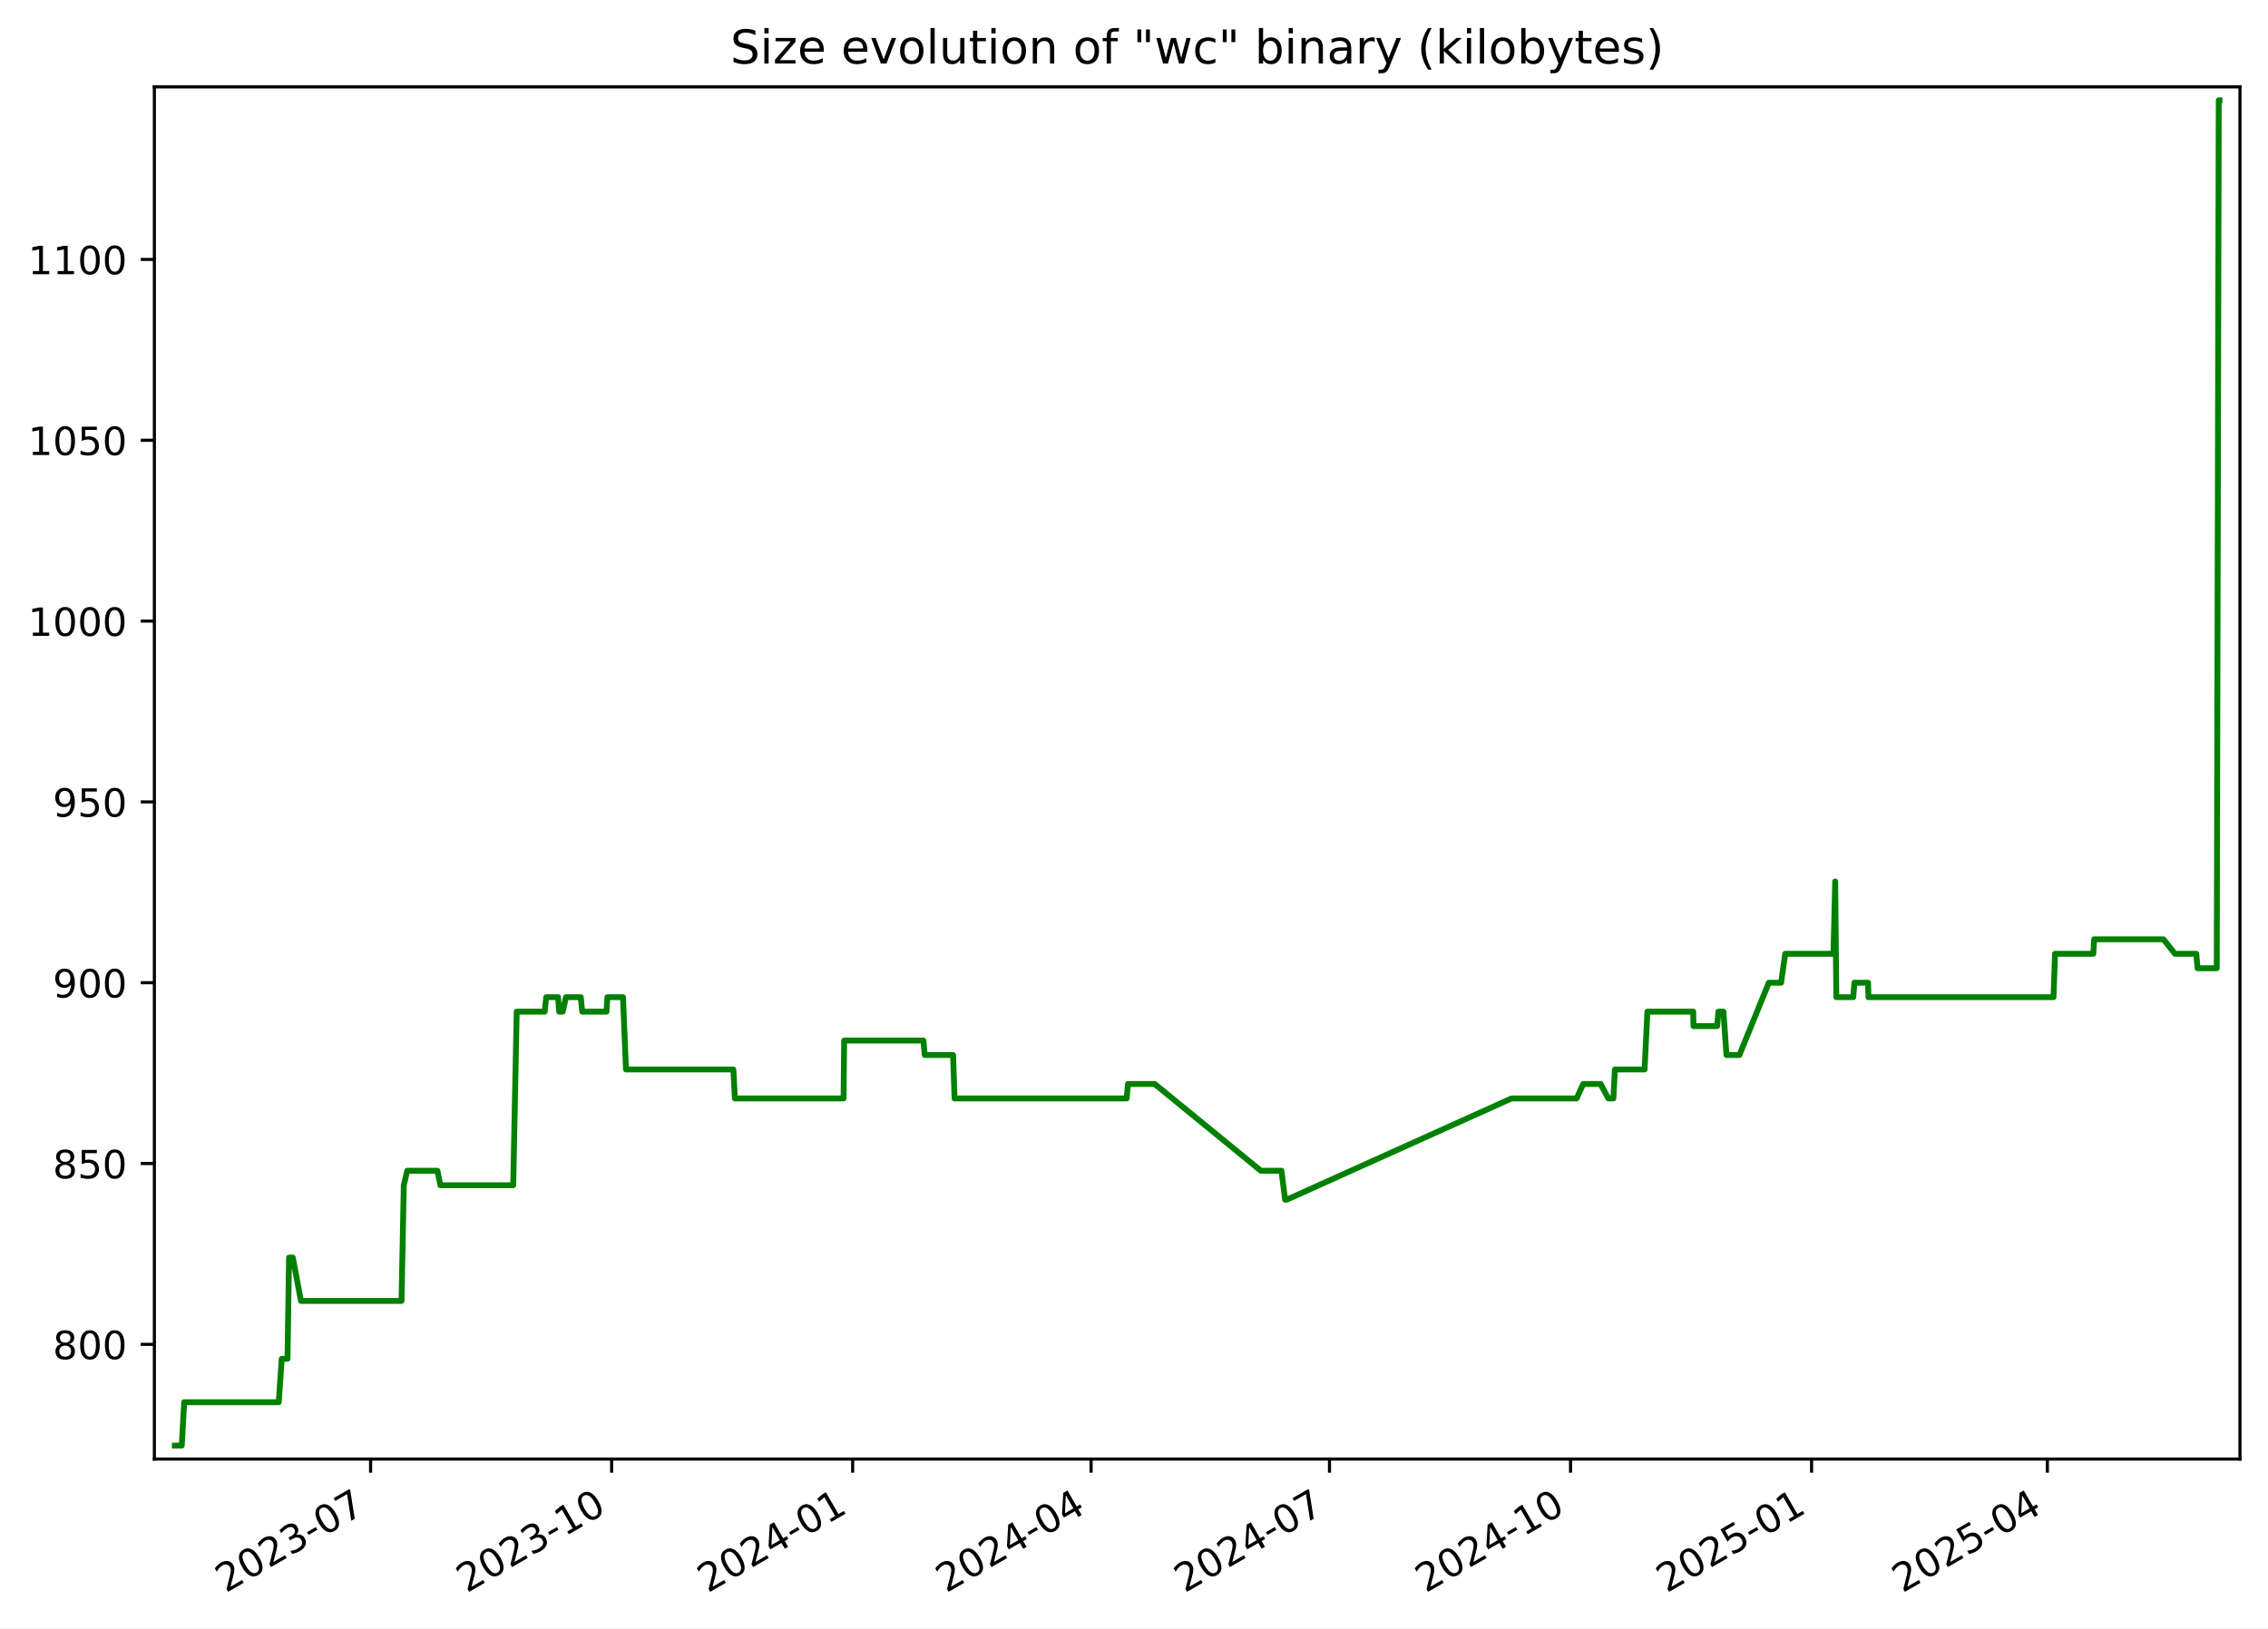
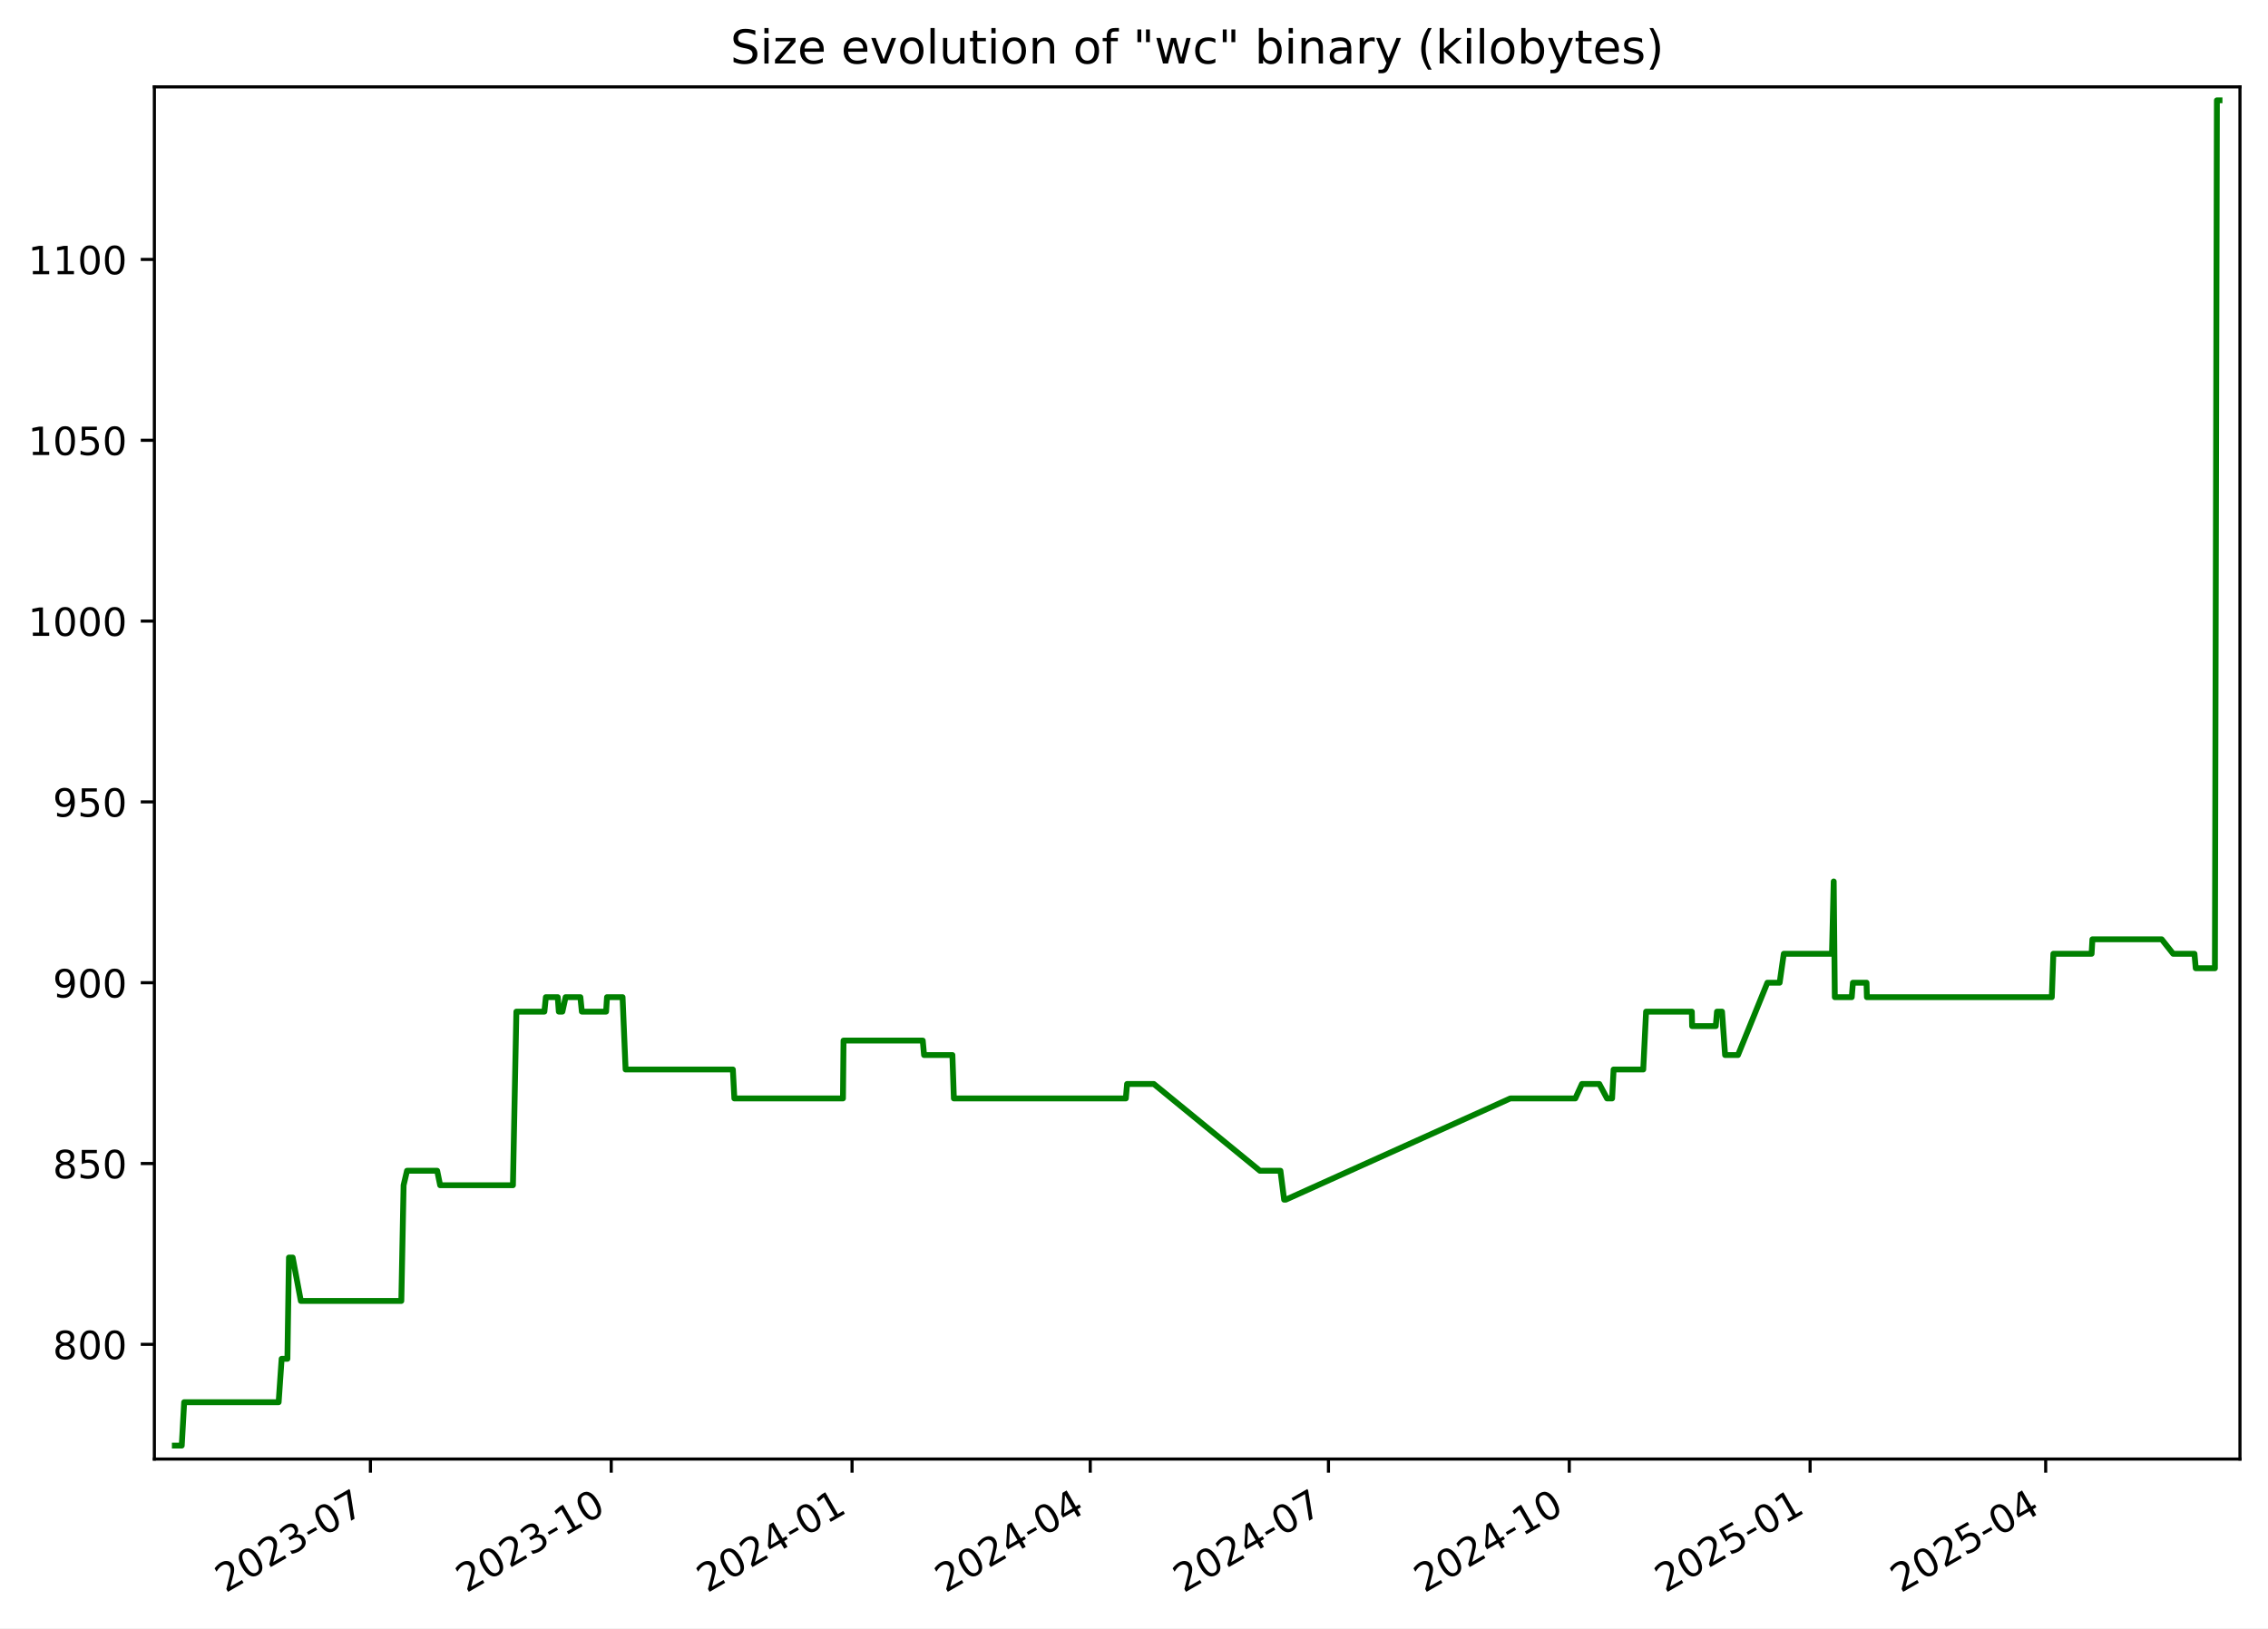
<svg xmlns="http://www.w3.org/2000/svg" xmlns:xlink="http://www.w3.org/1999/xlink" width="582.53pt" height="418.303pt" viewBox="0 0 582.53 418.303" version="1.1">
  <defs>
    <style type="text/css">*{stroke-linejoin: round; stroke-linecap: butt}</style>
  </defs>
  <g id="figure_1">
    <g id="patch_1">
      <path d="M -0 418.303  L 582.53 418.303  L 582.53 0  L -0 0  z " style="fill: #ffffff" />
    </g>
    <g id="axes_1">
      <g id="patch_2">
        <path d="M 39.65 374.83  L 575.33 374.83  L 575.33 22.318  L 39.65 22.318  z " style="fill: #ffffff" />
      </g>
      <g id="matplotlib.axis_1">
        <g id="xtick_1">
          <g id="line2d_1">
            <defs>
-               <path id="m85ee1fbfb7" d="M 0 0  L 0 3.5  " style="stroke: #000000; stroke-width: 0.8" />
+               <path id="m0ac093a05f" d="M 0 0  L 0 3.5  " style="stroke: #000000; stroke-width: 0.8" />
            </defs>
            <g>
-               <use xlink:href="#m85ee1fbfb7" x="95.184" y="374.83" style="stroke: #000000; stroke-width: 0.8" />
+               <use xlink:href="#m0ac093a05f" x="95.139" y="374.83" style="stroke: #000000; stroke-width: 0.8" />
            </g>
          </g>
          <g id="text_1">
-             <g transform="translate(57.959 409.302) rotate(-30) scale(0.1 -0.1)">
+             <g transform="translate(57.91376 409.302) rotate(-30) scale(0.1 -0.1)">
              <defs>
                <path id="DejaVuSans-32" d="M 1228 531  L 3431 531  L 3431 0  L 469 0  L 469 531  Q 828 903 1448 1529  Q 2069 2156 2228 2338  Q 2531 2678 2651 2914  Q 2772 3150 2772 3378  Q 2772 3750 2511 3984  Q 2250 4219 1831 4219  Q 1534 4219 1204 4116  Q 875 4013 500 3803  L 500 4441  Q 881 4594 1212 4672  Q 1544 4750 1819 4750  Q 2544 4750 2975 4387  Q 3406 4025 3406 3419  Q 3406 3131 3298 2873  Q 3191 2616 2906 2266  Q 2828 2175 2409 1742  Q 1991 1309 1228 531  z " transform="scale(0.015625)" />
                <path id="DejaVuSans-30" d="M 2034 4250  Q 1547 4250 1301 3770  Q 1056 3291 1056 2328  Q 1056 1369 1301 889  Q 1547 409 2034 409  Q 2525 409 2770 889  Q 3016 1369 3016 2328  Q 3016 3291 2770 3770  Q 2525 4250 2034 4250  z M 2034 4750  Q 2819 4750 3233 4129  Q 3647 3509 3647 2328  Q 3647 1150 3233 529  Q 2819 -91 2034 -91  Q 1250 -91 836 529  Q 422 1150 422 2328  Q 422 3509 836 4129  Q 1250 4750 2034 4750  z " transform="scale(0.015625)" />
                <path id="DejaVuSans-33" d="M 2597 2516  Q 3050 2419 3304 2112  Q 3559 1806 3559 1356  Q 3559 666 3084 287  Q 2609 -91 1734 -91  Q 1441 -91 1130 -33  Q 819 25 488 141  L 488 750  Q 750 597 1062 519  Q 1375 441 1716 441  Q 2309 441 2620 675  Q 2931 909 2931 1356  Q 2931 1769 2642 2001  Q 2353 2234 1838 2234  L 1294 2234  L 1294 2753  L 1863 2753  Q 2328 2753 2575 2939  Q 2822 3125 2822 3475  Q 2822 3834 2567 4026  Q 2313 4219 1838 4219  Q 1578 4219 1281 4162  Q 984 4106 628 3988  L 628 4550  Q 988 4650 1302 4700  Q 1616 4750 1894 4750  Q 2613 4750 3031 4423  Q 3450 4097 3450 3541  Q 3450 3153 3228 2886  Q 3006 2619 2597 2516  z " transform="scale(0.015625)" />
                <path id="DejaVuSans-2d" d="M 313 2009  L 1997 2009  L 1997 1497  L 313 1497  L 313 2009  z " transform="scale(0.015625)" />
                <path id="DejaVuSans-37" d="M 525 4666  L 3525 4666  L 3525 4397  L 1831 0  L 1172 0  L 2766 4134  L 525 4134  L 525 4666  z " transform="scale(0.015625)" />
              </defs>
              <use xlink:href="#DejaVuSans-32" />
              <use xlink:href="#DejaVuSans-30" x="63.623" />
              <use xlink:href="#DejaVuSans-32" x="127.246" />
              <use xlink:href="#DejaVuSans-33" x="190.869" />
              <use xlink:href="#DejaVuSans-2d" x="254.492" />
              <use xlink:href="#DejaVuSans-30" x="290.576" />
              <use xlink:href="#DejaVuSans-37" x="354.199" />
            </g>
          </g>
        </g>
        <g id="xtick_2">
          <g id="line2d_2">
            <g>
-               <use xlink:href="#m85ee1fbfb7" x="157.094" y="374.83" style="stroke: #000000; stroke-width: 0.8" />
+               <use xlink:href="#m0ac093a05f" x="156.993" y="374.83" style="stroke: #000000; stroke-width: 0.8" />
            </g>
          </g>
          <g id="text_2">
-             <g transform="translate(119.869 409.302) rotate(-30) scale(0.1 -0.1)">
+             <g transform="translate(119.768 409.302) rotate(-30) scale(0.1 -0.1)">
              <defs>
                <path id="DejaVuSans-31" d="M 794 531  L 1825 531  L 1825 4091  L 703 3866  L 703 4441  L 1819 4666  L 2450 4666  L 2450 531  L 3481 531  L 3481 0  L 794 0  L 794 531  z " transform="scale(0.015625)" />
              </defs>
              <use xlink:href="#DejaVuSans-32" />
              <use xlink:href="#DejaVuSans-30" x="63.623" />
              <use xlink:href="#DejaVuSans-32" x="127.246" />
              <use xlink:href="#DejaVuSans-33" x="190.869" />
              <use xlink:href="#DejaVuSans-2d" x="254.492" />
              <use xlink:href="#DejaVuSans-31" x="290.576" />
              <use xlink:href="#DejaVuSans-30" x="354.199" />
            </g>
          </g>
        </g>
        <g id="xtick_3">
          <g id="line2d_3">
            <g>
-               <use xlink:href="#m85ee1fbfb7" x="219.004" y="374.83" style="stroke: #000000; stroke-width: 0.8" />
+               <use xlink:href="#m0ac093a05f" x="218.847" y="374.83" style="stroke: #000000; stroke-width: 0.8" />
            </g>
          </g>
          <g id="text_3">
-             <g transform="translate(181.779 409.302) rotate(-30) scale(0.1 -0.1)">
+             <g transform="translate(181.6223 409.302) rotate(-30) scale(0.1 -0.1)">
              <defs>
                <path id="DejaVuSans-34" d="M 2419 4116  L 825 1625  L 2419 1625  L 2419 4116  z M 2253 4666  L 3047 4666  L 3047 1625  L 3713 1625  L 3713 1100  L 3047 1100  L 3047 0  L 2419 0  L 2419 1100  L 313 1100  L 313 1709  L 2253 4666  z " transform="scale(0.015625)" />
              </defs>
              <use xlink:href="#DejaVuSans-32" />
              <use xlink:href="#DejaVuSans-30" x="63.623" />
              <use xlink:href="#DejaVuSans-32" x="127.246" />
              <use xlink:href="#DejaVuSans-34" x="190.869" />
              <use xlink:href="#DejaVuSans-2d" x="254.492" />
              <use xlink:href="#DejaVuSans-30" x="290.576" />
              <use xlink:href="#DejaVuSans-31" x="354.199" />
            </g>
          </g>
        </g>
        <g id="xtick_4">
          <g id="line2d_4">
            <g>
-               <use xlink:href="#m85ee1fbfb7" x="280.241" y="374.83" style="stroke: #000000; stroke-width: 0.8" />
+               <use xlink:href="#m0ac093a05f" x="280.029" y="374.83" style="stroke: #000000; stroke-width: 0.8" />
            </g>
          </g>
          <g id="text_4">
-             <g transform="translate(243.016 409.302) rotate(-30) scale(0.1 -0.1)">
+             <g transform="translate(242.8043 409.302) rotate(-30) scale(0.1 -0.1)">
              <use xlink:href="#DejaVuSans-32" />
              <use xlink:href="#DejaVuSans-30" x="63.623" />
              <use xlink:href="#DejaVuSans-32" x="127.246" />
              <use xlink:href="#DejaVuSans-34" x="190.869" />
              <use xlink:href="#DejaVuSans-2d" x="254.492" />
              <use xlink:href="#DejaVuSans-30" x="290.576" />
              <use xlink:href="#DejaVuSans-34" x="354.199" />
            </g>
          </g>
        </g>
        <g id="xtick_5">
          <g id="line2d_5">
            <g>
-               <use xlink:href="#m85ee1fbfb7" x="341.478" y="374.83" style="stroke: #000000; stroke-width: 0.8" />
+               <use xlink:href="#m0ac093a05f" x="341.211" y="374.83" style="stroke: #000000; stroke-width: 0.8" />
            </g>
          </g>
          <g id="text_5">
-             <g transform="translate(304.2531 409.302) rotate(-30) scale(0.1 -0.1)">
+             <g transform="translate(303.9862 409.302) rotate(-30) scale(0.1 -0.1)">
              <use xlink:href="#DejaVuSans-32" />
              <use xlink:href="#DejaVuSans-30" x="63.623" />
              <use xlink:href="#DejaVuSans-32" x="127.246" />
              <use xlink:href="#DejaVuSans-34" x="190.869" />
              <use xlink:href="#DejaVuSans-2d" x="254.492" />
              <use xlink:href="#DejaVuSans-30" x="290.576" />
              <use xlink:href="#DejaVuSans-37" x="354.199" />
            </g>
          </g>
        </g>
        <g id="xtick_6">
          <g id="line2d_6">
            <g>
-               <use xlink:href="#m85ee1fbfb7" x="403.388" y="374.83" style="stroke: #000000; stroke-width: 0.8" />
+               <use xlink:href="#m0ac093a05f" x="403.065" y="374.83" style="stroke: #000000; stroke-width: 0.8" />
            </g>
          </g>
          <g id="text_6">
-             <g transform="translate(366.163 409.302) rotate(-30) scale(0.1 -0.1)">
+             <g transform="translate(365.8405 409.302) rotate(-30) scale(0.1 -0.1)">
              <use xlink:href="#DejaVuSans-32" />
              <use xlink:href="#DejaVuSans-30" x="63.623" />
              <use xlink:href="#DejaVuSans-32" x="127.246" />
              <use xlink:href="#DejaVuSans-34" x="190.869" />
              <use xlink:href="#DejaVuSans-2d" x="254.492" />
              <use xlink:href="#DejaVuSans-31" x="290.576" />
              <use xlink:href="#DejaVuSans-30" x="354.199" />
            </g>
          </g>
        </g>
        <g id="xtick_7">
          <g id="line2d_7">
            <g>
-               <use xlink:href="#m85ee1fbfb7" x="465.298" y="374.83" style="stroke: #000000; stroke-width: 0.8" />
+               <use xlink:href="#m0ac093a05f" x="464.92" y="374.83" style="stroke: #000000; stroke-width: 0.8" />
            </g>
          </g>
          <g id="text_7">
-             <g transform="translate(428.073 409.302) rotate(-30) scale(0.1 -0.1)">
+             <g transform="translate(427.6948 409.302) rotate(-30) scale(0.1 -0.1)">
              <defs>
                <path id="DejaVuSans-35" d="M 691 4666  L 3169 4666  L 3169 4134  L 1269 4134  L 1269 2991  Q 1406 3038 1543 3061  Q 1681 3084 1819 3084  Q 2600 3084 3056 2656  Q 3513 2228 3513 1497  Q 3513 744 3044 326  Q 2575 -91 1722 -91  Q 1428 -91 1123 -41  Q 819 9 494 109  L 494 744  Q 775 591 1075 516  Q 1375 441 1709 441  Q 2250 441 2565 725  Q 2881 1009 2881 1497  Q 2881 1984 2565 2268  Q 2250 2553 1709 2553  Q 1456 2553 1204 2497  Q 953 2441 691 2322  L 691 4666  z " transform="scale(0.015625)" />
              </defs>
              <use xlink:href="#DejaVuSans-32" />
              <use xlink:href="#DejaVuSans-30" x="63.623" />
              <use xlink:href="#DejaVuSans-32" x="127.246" />
              <use xlink:href="#DejaVuSans-35" x="190.869" />
              <use xlink:href="#DejaVuSans-2d" x="254.492" />
              <use xlink:href="#DejaVuSans-30" x="290.576" />
              <use xlink:href="#DejaVuSans-31" x="354.199" />
            </g>
          </g>
        </g>
        <g id="xtick_8">
          <g id="line2d_8">
            <g>
-               <use xlink:href="#m85ee1fbfb7" x="525.862" y="374.83" style="stroke: #000000; stroke-width: 0.8" />
+               <use xlink:href="#m0ac093a05f" x="525.429" y="374.83" style="stroke: #000000; stroke-width: 0.8" />
            </g>
          </g>
          <g id="text_8">
-             <g transform="translate(488.6371 409.302) rotate(-30) scale(0.1 -0.1)">
+             <g transform="translate(488.2044 409.302) rotate(-30) scale(0.1 -0.1)">
              <use xlink:href="#DejaVuSans-32" />
              <use xlink:href="#DejaVuSans-30" x="63.623" />
              <use xlink:href="#DejaVuSans-32" x="127.246" />
              <use xlink:href="#DejaVuSans-35" x="190.869" />
              <use xlink:href="#DejaVuSans-2d" x="254.492" />
              <use xlink:href="#DejaVuSans-30" x="290.576" />
              <use xlink:href="#DejaVuSans-34" x="354.199" />
            </g>
          </g>
        </g>
      </g>
      <g id="matplotlib.axis_2">
        <g id="ytick_1">
          <g id="line2d_9">
            <defs>
-               <path id="meb75f579de" d="M 0 0  L -3.5 0  " style="stroke: #000000; stroke-width: 0.8" />
+               <path id="mefb2585fb3" d="M 0 0  L -3.5 0  " style="stroke: #000000; stroke-width: 0.8" />
            </defs>
            <g>
-               <use xlink:href="#meb75f579de" x="39.65" y="345.361" style="stroke: #000000; stroke-width: 0.8" />
+               <use xlink:href="#mefb2585fb3" x="39.65" y="345.361" style="stroke: #000000; stroke-width: 0.8" />
            </g>
          </g>
          <g id="text_9">
            <g transform="translate(13.5625 349.1604) scale(0.1 -0.1)">
              <defs>
                <path id="DejaVuSans-38" d="M 2034 2216  Q 1584 2216 1326 1975  Q 1069 1734 1069 1313  Q 1069 891 1326 650  Q 1584 409 2034 409  Q 2484 409 2743 651  Q 3003 894 3003 1313  Q 3003 1734 2745 1975  Q 2488 2216 2034 2216  z M 1403 2484  Q 997 2584 770 2862  Q 544 3141 544 3541  Q 544 4100 942 4425  Q 1341 4750 2034 4750  Q 2731 4750 3128 4425  Q 3525 4100 3525 3541  Q 3525 3141 3298 2862  Q 3072 2584 2669 2484  Q 3125 2378 3379 2068  Q 3634 1759 3634 1313  Q 3634 634 3220 271  Q 2806 -91 2034 -91  Q 1263 -91 848 271  Q 434 634 434 1313  Q 434 1759 690 2068  Q 947 2378 1403 2484  z M 1172 3481  Q 1172 3119 1398 2916  Q 1625 2713 2034 2713  Q 2441 2713 2670 2916  Q 2900 3119 2900 3481  Q 2900 3844 2670 4047  Q 2441 4250 2034 4250  Q 1625 4250 1398 4047  Q 1172 3844 1172 3481  z " transform="scale(0.015625)" />
              </defs>
              <use xlink:href="#DejaVuSans-38" />
              <use xlink:href="#DejaVuSans-30" x="63.623" />
              <use xlink:href="#DejaVuSans-30" x="127.246" />
            </g>
          </g>
        </g>
        <g id="ytick_2">
          <g id="line2d_10">
            <g>
-               <use xlink:href="#meb75f579de" x="39.65" y="298.91" style="stroke: #000000; stroke-width: 0.8" />
+               <use xlink:href="#mefb2585fb3" x="39.65" y="298.91" style="stroke: #000000; stroke-width: 0.8" />
            </g>
          </g>
          <g id="text_10">
            <g transform="translate(13.5625 302.7088) scale(0.1 -0.1)">
              <use xlink:href="#DejaVuSans-38" />
              <use xlink:href="#DejaVuSans-35" x="63.623" />
              <use xlink:href="#DejaVuSans-30" x="127.246" />
            </g>
          </g>
        </g>
        <g id="ytick_3">
          <g id="line2d_11">
            <g>
-               <use xlink:href="#meb75f579de" x="39.65" y="252.458" style="stroke: #000000; stroke-width: 0.8" />
+               <use xlink:href="#mefb2585fb3" x="39.65" y="252.458" style="stroke: #000000; stroke-width: 0.8" />
            </g>
          </g>
          <g id="text_11">
            <g transform="translate(13.5625 256.2572) scale(0.1 -0.1)">
              <defs>
                <path id="DejaVuSans-39" d="M 703 97  L 703 672  Q 941 559 1184 500  Q 1428 441 1663 441  Q 2288 441 2617 861  Q 2947 1281 2994 2138  Q 2813 1869 2534 1725  Q 2256 1581 1919 1581  Q 1219 1581 811 2004  Q 403 2428 403 3163  Q 403 3881 828 4315  Q 1253 4750 1959 4750  Q 2769 4750 3195 4129  Q 3622 3509 3622 2328  Q 3622 1225 3098 567  Q 2575 -91 1691 -91  Q 1453 -91 1209 -44  Q 966 3 703 97  z M 1959 2075  Q 2384 2075 2632 2365  Q 2881 2656 2881 3163  Q 2881 3666 2632 3958  Q 2384 4250 1959 4250  Q 1534 4250 1286 3958  Q 1038 3666 1038 3163  Q 1038 2656 1286 2365  Q 1534 2075 1959 2075  z " transform="scale(0.015625)" />
              </defs>
              <use xlink:href="#DejaVuSans-39" />
              <use xlink:href="#DejaVuSans-30" x="63.623" />
              <use xlink:href="#DejaVuSans-30" x="127.246" />
            </g>
          </g>
        </g>
        <g id="ytick_4">
          <g id="line2d_12">
            <g>
-               <use xlink:href="#meb75f579de" x="39.65" y="206.006" style="stroke: #000000; stroke-width: 0.8" />
+               <use xlink:href="#mefb2585fb3" x="39.65" y="206.006" style="stroke: #000000; stroke-width: 0.8" />
            </g>
          </g>
          <g id="text_12">
            <g transform="translate(13.5625 209.8056) scale(0.1 -0.1)">
              <use xlink:href="#DejaVuSans-39" />
              <use xlink:href="#DejaVuSans-35" x="63.623" />
              <use xlink:href="#DejaVuSans-30" x="127.246" />
            </g>
          </g>
        </g>
        <g id="ytick_5">
          <g id="line2d_13">
            <g>
-               <use xlink:href="#meb75f579de" x="39.65" y="159.555" style="stroke: #000000; stroke-width: 0.8" />
+               <use xlink:href="#mefb2585fb3" x="39.65" y="159.555" style="stroke: #000000; stroke-width: 0.8" />
            </g>
          </g>
          <g id="text_13">
            <g transform="translate(7.2 163.354) scale(0.1 -0.1)">
              <use xlink:href="#DejaVuSans-31" />
              <use xlink:href="#DejaVuSans-30" x="63.623" />
              <use xlink:href="#DejaVuSans-30" x="127.246" />
              <use xlink:href="#DejaVuSans-30" x="190.869" />
            </g>
          </g>
        </g>
        <g id="ytick_6">
          <g id="line2d_14">
            <g>
-               <use xlink:href="#meb75f579de" x="39.65" y="113.103" style="stroke: #000000; stroke-width: 0.8" />
+               <use xlink:href="#mefb2585fb3" x="39.65" y="113.103" style="stroke: #000000; stroke-width: 0.8" />
            </g>
          </g>
          <g id="text_14">
            <g transform="translate(7.2 116.9024) scale(0.1 -0.1)">
              <use xlink:href="#DejaVuSans-31" />
              <use xlink:href="#DejaVuSans-30" x="63.623" />
              <use xlink:href="#DejaVuSans-35" x="127.246" />
              <use xlink:href="#DejaVuSans-30" x="190.869" />
            </g>
          </g>
        </g>
        <g id="ytick_7">
          <g id="line2d_15">
            <g>
-               <use xlink:href="#meb75f579de" x="39.65" y="66.652" style="stroke: #000000; stroke-width: 0.8" />
+               <use xlink:href="#mefb2585fb3" x="39.65" y="66.652" style="stroke: #000000; stroke-width: 0.8" />
            </g>
          </g>
          <g id="text_15">
            <g transform="translate(7.2 70.45076) scale(0.1 -0.1)">
              <use xlink:href="#DejaVuSans-31" />
              <use xlink:href="#DejaVuSans-31" x="63.623" />
              <use xlink:href="#DejaVuSans-30" x="127.246" />
              <use xlink:href="#DejaVuSans-30" x="190.869" />
            </g>
          </g>
        </g>
      </g>
      <g id="line2d_16">
-         <path d="M 44.902 371.374  L 46.683 371.374  L 47.306 360.226  L 71.594 360.226  L 72.363 349.077  L 73.847 349.077  L 74.241 323.064  L 75.203 323.064  L 77.3 334.213  L 103.131 334.213  L 103.717 304.484  L 104.592 300.768  L 112.349 300.768  L 113.113 304.484  L 131.824 304.484  L 132.71 259.89  L 139.91 259.89  L 140.288 256.174  L 143.342 256.174  L 143.62 259.89  L 144.538 259.89  L 145.36 256.174  L 149.163 256.174  L 149.541 259.89  L 155.775 259.89  L 156.011 256.174  L 160.008 256.174  L 160.788 274.755  L 188.364 274.755  L 188.749 282.187  L 216.669 282.187  L 216.814 267.323  L 237.179 267.323  L 237.518 271.039  L 244.801 271.039  L 245.179 282.187  L 289.387 282.187  L 289.708 278.471  L 296.58 278.471  L 323.855 300.768  L 329.133 300.768  L 330.081 308.2  L 330.491 308.2  L 388.237 282.187  L 404.939 282.187  L 406.642 278.471  L 411.109 278.471  L 413.088 282.187  L 414.394 282.187  L 414.786 274.755  L 422.404 274.755  L 423.132 259.89  L 434.895 259.89  L 434.968 263.606  L 441.049 263.606  L 441.363 259.89  L 442.655 259.89  L 443.445 271.039  L 446.758 271.039  L 454.317 252.458  L 457.468 252.458  L 458.532 245.026  L 470.921 245.026  L 471.369 226.445  L 471.652 256.174  L 476.004 256.174  L 476.302 252.458  L 479.809 252.458  L 479.902 256.174  L 527.436 256.174  L 527.832 245.026  L 537.666 245.026  L 537.872 241.31  L 555.688 241.31  L 558.629 245.026  L 564.111 245.026  L 564.434 248.742  L 569.368 248.742  L 569.879 25.774  L 570.078 25.774  L 570.078 25.774  " clip-path="url(#p9674aaa9d4)" style="fill: none; stroke: #008000; stroke-width: 1.5; stroke-linecap: square" />
+         <path d="M 44.902 371.374  L 46.682 371.374  L 47.304 360.226  L 71.57 360.226  L 72.338 349.077  L 73.821 349.077  L 74.215 323.064  L 75.175 323.064  L 77.271 334.213  L 103.079 334.213  L 103.664 304.484  L 104.539 300.768  L 112.288 300.768  L 113.052 304.484  L 131.746 304.484  L 132.631 259.89  L 139.825 259.89  L 140.203 256.174  L 143.254 256.174  L 143.531 259.89  L 144.448 259.89  L 145.27 256.174  L 149.069 256.174  L 149.447 259.89  L 155.676 259.89  L 155.911 256.174  L 159.904 256.174  L 160.684 274.755  L 188.235 274.755  L 188.62 282.187  L 216.514 282.187  L 216.659 267.323  L 237.006 267.323  L 237.345 271.039  L 244.621 271.039  L 244.999 282.187  L 289.167 282.187  L 289.488 278.471  L 296.354 278.471  L 323.604 300.768  L 328.877 300.768  L 329.825 308.2  L 330.234 308.2  L 387.928 282.187  L 404.615 282.187  L 406.317 278.471  L 410.779 278.471  L 412.757 282.187  L 414.062 282.187  L 414.454 274.755  L 422.064 274.755  L 422.791 259.89  L 434.544 259.89  L 434.617 263.606  L 440.692 263.606  L 441.006 259.89  L 442.297 259.89  L 443.086 271.039  L 446.396 271.039  L 453.948 252.458  L 457.097 252.458  L 458.16 245.026  L 470.537 245.026  L 470.986 226.445  L 471.268 256.174  L 475.616 256.174  L 475.914 252.458  L 479.417 252.458  L 479.51 256.174  L 527.002 256.174  L 527.398 245.026  L 537.223 245.026  L 537.428 241.31  L 555.229 241.31  L 558.167 245.026  L 563.644 245.026  L 563.967 248.742  L 568.896 248.742  L 569.406 25.774  L 570.078 25.774  L 570.078 25.774  " clip-path="url(#p68f51f78c6)" style="fill: none; stroke: #008000; stroke-width: 1.5; stroke-linecap: square" />
      </g>
      <g id="patch_3">
        <path d="M 39.65 374.83  L 39.65 22.318  " style="fill: none; stroke: #000000; stroke-width: 0.8; stroke-linejoin: miter; stroke-linecap: square" />
      </g>
      <g id="patch_4">
        <path d="M 575.33 374.83  L 575.33 22.318  " style="fill: none; stroke: #000000; stroke-width: 0.8; stroke-linejoin: miter; stroke-linecap: square" />
      </g>
      <g id="patch_5">
        <path d="M 39.65 374.83  L 575.33 374.83  " style="fill: none; stroke: #000000; stroke-width: 0.8; stroke-linejoin: miter; stroke-linecap: square" />
      </g>
      <g id="patch_6">
        <path d="M 39.65 22.318  L 575.33 22.318  " style="fill: none; stroke: #000000; stroke-width: 0.8; stroke-linejoin: miter; stroke-linecap: square" />
      </g>
      <g id="text_16">
        <g transform="translate(187.5884 16.31812) scale(0.12 -0.12)">
          <defs>
            <path id="DejaVuSans-53" d="M 3425 4513  L 3425 3897  Q 3066 4069 2747 4153  Q 2428 4238 2131 4238  Q 1616 4238 1336 4038  Q 1056 3838 1056 3469  Q 1056 3159 1242 3001  Q 1428 2844 1947 2747  L 2328 2669  Q 3034 2534 3370 2195  Q 3706 1856 3706 1288  Q 3706 609 3251 259  Q 2797 -91 1919 -91  Q 1588 -91 1214 -16  Q 841 59 441 206  L 441 856  Q 825 641 1194 531  Q 1563 422 1919 422  Q 2459 422 2753 634  Q 3047 847 3047 1241  Q 3047 1584 2836 1778  Q 2625 1972 2144 2069  L 1759 2144  Q 1053 2284 737 2584  Q 422 2884 422 3419  Q 422 4038 858 4394  Q 1294 4750 2059 4750  Q 2388 4750 2728 4690  Q 3069 4631 3425 4513  z " transform="scale(0.015625)" />
            <path id="DejaVuSans-69" d="M 603 3500  L 1178 3500  L 1178 0  L 603 0  L 603 3500  z M 603 4863  L 1178 4863  L 1178 4134  L 603 4134  L 603 4863  z " transform="scale(0.015625)" />
            <path id="DejaVuSans-7a" d="M 353 3500  L 3084 3500  L 3084 2975  L 922 459  L 3084 459  L 3084 0  L 275 0  L 275 525  L 2438 3041  L 353 3041  L 353 3500  z " transform="scale(0.015625)" />
            <path id="DejaVuSans-65" d="M 3597 1894  L 3597 1613  L 953 1613  Q 991 1019 1311 708  Q 1631 397 2203 397  Q 2534 397 2845 478  Q 3156 559 3463 722  L 3463 178  Q 3153 47 2828 -22  Q 2503 -91 2169 -91  Q 1331 -91 842 396  Q 353 884 353 1716  Q 353 2575 817 3079  Q 1281 3584 2069 3584  Q 2775 3584 3186 3129  Q 3597 2675 3597 1894  z M 3022 2063  Q 3016 2534 2758 2815  Q 2500 3097 2075 3097  Q 1594 3097 1305 2825  Q 1016 2553 972 2059  L 3022 2063  z " transform="scale(0.015625)" />
            <path id="DejaVuSans-20" transform="scale(0.015625)" />
            <path id="DejaVuSans-76" d="M 191 3500  L 800 3500  L 1894 563  L 2988 3500  L 3597 3500  L 2284 0  L 1503 0  L 191 3500  z " transform="scale(0.015625)" />
            <path id="DejaVuSans-6f" d="M 1959 3097  Q 1497 3097 1228 2736  Q 959 2375 959 1747  Q 959 1119 1226 758  Q 1494 397 1959 397  Q 2419 397 2687 759  Q 2956 1122 2956 1747  Q 2956 2369 2687 2733  Q 2419 3097 1959 3097  z M 1959 3584  Q 2709 3584 3137 3096  Q 3566 2609 3566 1747  Q 3566 888 3137 398  Q 2709 -91 1959 -91  Q 1206 -91 779 398  Q 353 888 353 1747  Q 353 2609 779 3096  Q 1206 3584 1959 3584  z " transform="scale(0.015625)" />
            <path id="DejaVuSans-6c" d="M 603 4863  L 1178 4863  L 1178 0  L 603 0  L 603 4863  z " transform="scale(0.015625)" />
            <path id="DejaVuSans-75" d="M 544 1381  L 544 3500  L 1119 3500  L 1119 1403  Q 1119 906 1312 657  Q 1506 409 1894 409  Q 2359 409 2629 706  Q 2900 1003 2900 1516  L 2900 3500  L 3475 3500  L 3475 0  L 2900 0  L 2900 538  Q 2691 219 2414 64  Q 2138 -91 1772 -91  Q 1169 -91 856 284  Q 544 659 544 1381  z M 1991 3584  L 1991 3584  z " transform="scale(0.015625)" />
            <path id="DejaVuSans-74" d="M 1172 4494  L 1172 3500  L 2356 3500  L 2356 3053  L 1172 3053  L 1172 1153  Q 1172 725 1289 603  Q 1406 481 1766 481  L 2356 481  L 2356 0  L 1766 0  Q 1100 0 847 248  Q 594 497 594 1153  L 594 3053  L 172 3053  L 172 3500  L 594 3500  L 594 4494  L 1172 4494  z " transform="scale(0.015625)" />
            <path id="DejaVuSans-6e" d="M 3513 2113  L 3513 0  L 2938 0  L 2938 2094  Q 2938 2591 2744 2837  Q 2550 3084 2163 3084  Q 1697 3084 1428 2787  Q 1159 2491 1159 1978  L 1159 0  L 581 0  L 581 3500  L 1159 3500  L 1159 2956  Q 1366 3272 1645 3428  Q 1925 3584 2291 3584  Q 2894 3584 3203 3211  Q 3513 2838 3513 2113  z " transform="scale(0.015625)" />
            <path id="DejaVuSans-66" d="M 2375 4863  L 2375 4384  L 1825 4384  Q 1516 4384 1395 4259  Q 1275 4134 1275 3809  L 1275 3500  L 2222 3500  L 2222 3053  L 1275 3053  L 1275 0  L 697 0  L 697 3053  L 147 3053  L 147 3500  L 697 3500  L 697 3744  Q 697 4328 969 4595  Q 1241 4863 1831 4863  L 2375 4863  z " transform="scale(0.015625)" />
            <path id="DejaVuSans-22" d="M 1147 4666  L 1147 2931  L 616 2931  L 616 4666  L 1147 4666  z M 2328 4666  L 2328 2931  L 1797 2931  L 1797 4666  L 2328 4666  z " transform="scale(0.015625)" />
            <path id="DejaVuSans-77" d="M 269 3500  L 844 3500  L 1563 769  L 2278 3500  L 2956 3500  L 3675 769  L 4391 3500  L 4966 3500  L 4050 0  L 3372 0  L 2619 2869  L 1863 0  L 1184 0  L 269 3500  z " transform="scale(0.015625)" />
            <path id="DejaVuSans-63" d="M 3122 3366  L 3122 2828  Q 2878 2963 2633 3030  Q 2388 3097 2138 3097  Q 1578 3097 1268 2742  Q 959 2388 959 1747  Q 959 1106 1268 751  Q 1578 397 2138 397  Q 2388 397 2633 464  Q 2878 531 3122 666  L 3122 134  Q 2881 22 2623 -34  Q 2366 -91 2075 -91  Q 1284 -91 818 406  Q 353 903 353 1747  Q 353 2603 823 3093  Q 1294 3584 2113 3584  Q 2378 3584 2631 3529  Q 2884 3475 3122 3366  z " transform="scale(0.015625)" />
            <path id="DejaVuSans-62" d="M 3116 1747  Q 3116 2381 2855 2742  Q 2594 3103 2138 3103  Q 1681 3103 1420 2742  Q 1159 2381 1159 1747  Q 1159 1113 1420 752  Q 1681 391 2138 391  Q 2594 391 2855 752  Q 3116 1113 3116 1747  z M 1159 2969  Q 1341 3281 1617 3432  Q 1894 3584 2278 3584  Q 2916 3584 3314 3078  Q 3713 2572 3713 1747  Q 3713 922 3314 415  Q 2916 -91 2278 -91  Q 1894 -91 1617 61  Q 1341 213 1159 525  L 1159 0  L 581 0  L 581 4863  L 1159 4863  L 1159 2969  z " transform="scale(0.015625)" />
            <path id="DejaVuSans-61" d="M 2194 1759  Q 1497 1759 1228 1600  Q 959 1441 959 1056  Q 959 750 1161 570  Q 1363 391 1709 391  Q 2188 391 2477 730  Q 2766 1069 2766 1631  L 2766 1759  L 2194 1759  z M 3341 1997  L 3341 0  L 2766 0  L 2766 531  Q 2569 213 2275 61  Q 1981 -91 1556 -91  Q 1019 -91 701 211  Q 384 513 384 1019  Q 384 1609 779 1909  Q 1175 2209 1959 2209  L 2766 2209  L 2766 2266  Q 2766 2663 2505 2880  Q 2244 3097 1772 3097  Q 1472 3097 1187 3025  Q 903 2953 641 2809  L 641 3341  Q 956 3463 1253 3523  Q 1550 3584 1831 3584  Q 2591 3584 2966 3190  Q 3341 2797 3341 1997  z " transform="scale(0.015625)" />
            <path id="DejaVuSans-72" d="M 2631 2963  Q 2534 3019 2420 3045  Q 2306 3072 2169 3072  Q 1681 3072 1420 2755  Q 1159 2438 1159 1844  L 1159 0  L 581 0  L 581 3500  L 1159 3500  L 1159 2956  Q 1341 3275 1631 3429  Q 1922 3584 2338 3584  Q 2397 3584 2469 3576  Q 2541 3569 2628 3553  L 2631 2963  z " transform="scale(0.015625)" />
            <path id="DejaVuSans-79" d="M 2059 -325  Q 1816 -950 1584 -1140  Q 1353 -1331 966 -1331  L 506 -1331  L 506 -850  L 844 -850  Q 1081 -850 1212 -737  Q 1344 -625 1503 -206  L 1606 56  L 191 3500  L 800 3500  L 1894 763  L 2988 3500  L 3597 3500  L 2059 -325  z " transform="scale(0.015625)" />
            <path id="DejaVuSans-28" d="M 1984 4856  Q 1566 4138 1362 3434  Q 1159 2731 1159 2009  Q 1159 1288 1364 580  Q 1569 -128 1984 -844  L 1484 -844  Q 1016 -109 783 600  Q 550 1309 550 2009  Q 550 2706 781 3412  Q 1013 4119 1484 4856  L 1984 4856  z " transform="scale(0.015625)" />
            <path id="DejaVuSans-6b" d="M 581 4863  L 1159 4863  L 1159 1991  L 2875 3500  L 3609 3500  L 1753 1863  L 3688 0  L 2938 0  L 1159 1709  L 1159 0  L 581 0  L 581 4863  z " transform="scale(0.015625)" />
            <path id="DejaVuSans-73" d="M 2834 3397  L 2834 2853  Q 2591 2978 2328 3040  Q 2066 3103 1784 3103  Q 1356 3103 1142 2972  Q 928 2841 928 2578  Q 928 2378 1081 2264  Q 1234 2150 1697 2047  L 1894 2003  Q 2506 1872 2764 1633  Q 3022 1394 3022 966  Q 3022 478 2636 193  Q 2250 -91 1575 -91  Q 1294 -91 989 -36  Q 684 19 347 128  L 347 722  Q 666 556 975 473  Q 1284 391 1588 391  Q 1994 391 2212 530  Q 2431 669 2431 922  Q 2431 1156 2273 1281  Q 2116 1406 1581 1522  L 1381 1569  Q 847 1681 609 1914  Q 372 2147 372 2553  Q 372 3047 722 3315  Q 1072 3584 1716 3584  Q 2034 3584 2315 3537  Q 2597 3491 2834 3397  z " transform="scale(0.015625)" />
            <path id="DejaVuSans-29" d="M 513 4856  L 1013 4856  Q 1481 4119 1714 3412  Q 1947 2706 1947 2009  Q 1947 1309 1714 600  Q 1481 -109 1013 -844  L 513 -844  Q 928 -128 1133 580  Q 1338 1288 1338 2009  Q 1338 2731 1133 3434  Q 928 4138 513 4856  z " transform="scale(0.015625)" />
          </defs>
          <use xlink:href="#DejaVuSans-53" />
          <use xlink:href="#DejaVuSans-69" x="63.477" />
          <use xlink:href="#DejaVuSans-7a" x="91.26" />
          <use xlink:href="#DejaVuSans-65" x="143.75" />
          <use xlink:href="#DejaVuSans-20" x="205.273" />
          <use xlink:href="#DejaVuSans-65" x="237.061" />
          <use xlink:href="#DejaVuSans-76" x="298.584" />
          <use xlink:href="#DejaVuSans-6f" x="357.764" />
          <use xlink:href="#DejaVuSans-6c" x="418.945" />
          <use xlink:href="#DejaVuSans-75" x="446.729" />
          <use xlink:href="#DejaVuSans-74" x="510.107" />
          <use xlink:href="#DejaVuSans-69" x="549.316" />
          <use xlink:href="#DejaVuSans-6f" x="577.1" />
          <use xlink:href="#DejaVuSans-6e" x="638.281" />
          <use xlink:href="#DejaVuSans-20" x="701.66" />
          <use xlink:href="#DejaVuSans-6f" x="733.447" />
          <use xlink:href="#DejaVuSans-66" x="794.629" />
          <use xlink:href="#DejaVuSans-20" x="829.834" />
          <use xlink:href="#DejaVuSans-22" x="861.621" />
          <use xlink:href="#DejaVuSans-77" x="907.617" />
          <use xlink:href="#DejaVuSans-63" x="989.404" />
          <use xlink:href="#DejaVuSans-22" x="1044.385" />
          <use xlink:href="#DejaVuSans-20" x="1090.381" />
          <use xlink:href="#DejaVuSans-62" x="1122.168" />
          <use xlink:href="#DejaVuSans-69" x="1185.645" />
          <use xlink:href="#DejaVuSans-6e" x="1213.428" />
          <use xlink:href="#DejaVuSans-61" x="1276.807" />
          <use xlink:href="#DejaVuSans-72" x="1338.086" />
          <use xlink:href="#DejaVuSans-79" x="1379.199" />
          <use xlink:href="#DejaVuSans-20" x="1438.379" />
          <use xlink:href="#DejaVuSans-28" x="1470.166" />
          <use xlink:href="#DejaVuSans-6b" x="1509.18" />
          <use xlink:href="#DejaVuSans-69" x="1567.09" />
          <use xlink:href="#DejaVuSans-6c" x="1594.873" />
          <use xlink:href="#DejaVuSans-6f" x="1622.656" />
          <use xlink:href="#DejaVuSans-62" x="1683.838" />
          <use xlink:href="#DejaVuSans-79" x="1747.314" />
          <use xlink:href="#DejaVuSans-74" x="1806.494" />
          <use xlink:href="#DejaVuSans-65" x="1845.703" />
          <use xlink:href="#DejaVuSans-73" x="1907.227" />
          <use xlink:href="#DejaVuSans-29" x="1959.326" />
        </g>
      </g>
    </g>
  </g>
  <defs>
-     <clipPath id="p9674aaa9d4">
+     <clipPath id="p68f51f78c6">
      <rect x="39.65" y="22.318" width="535.68" height="352.512" />
    </clipPath>
  </defs>
</svg>
